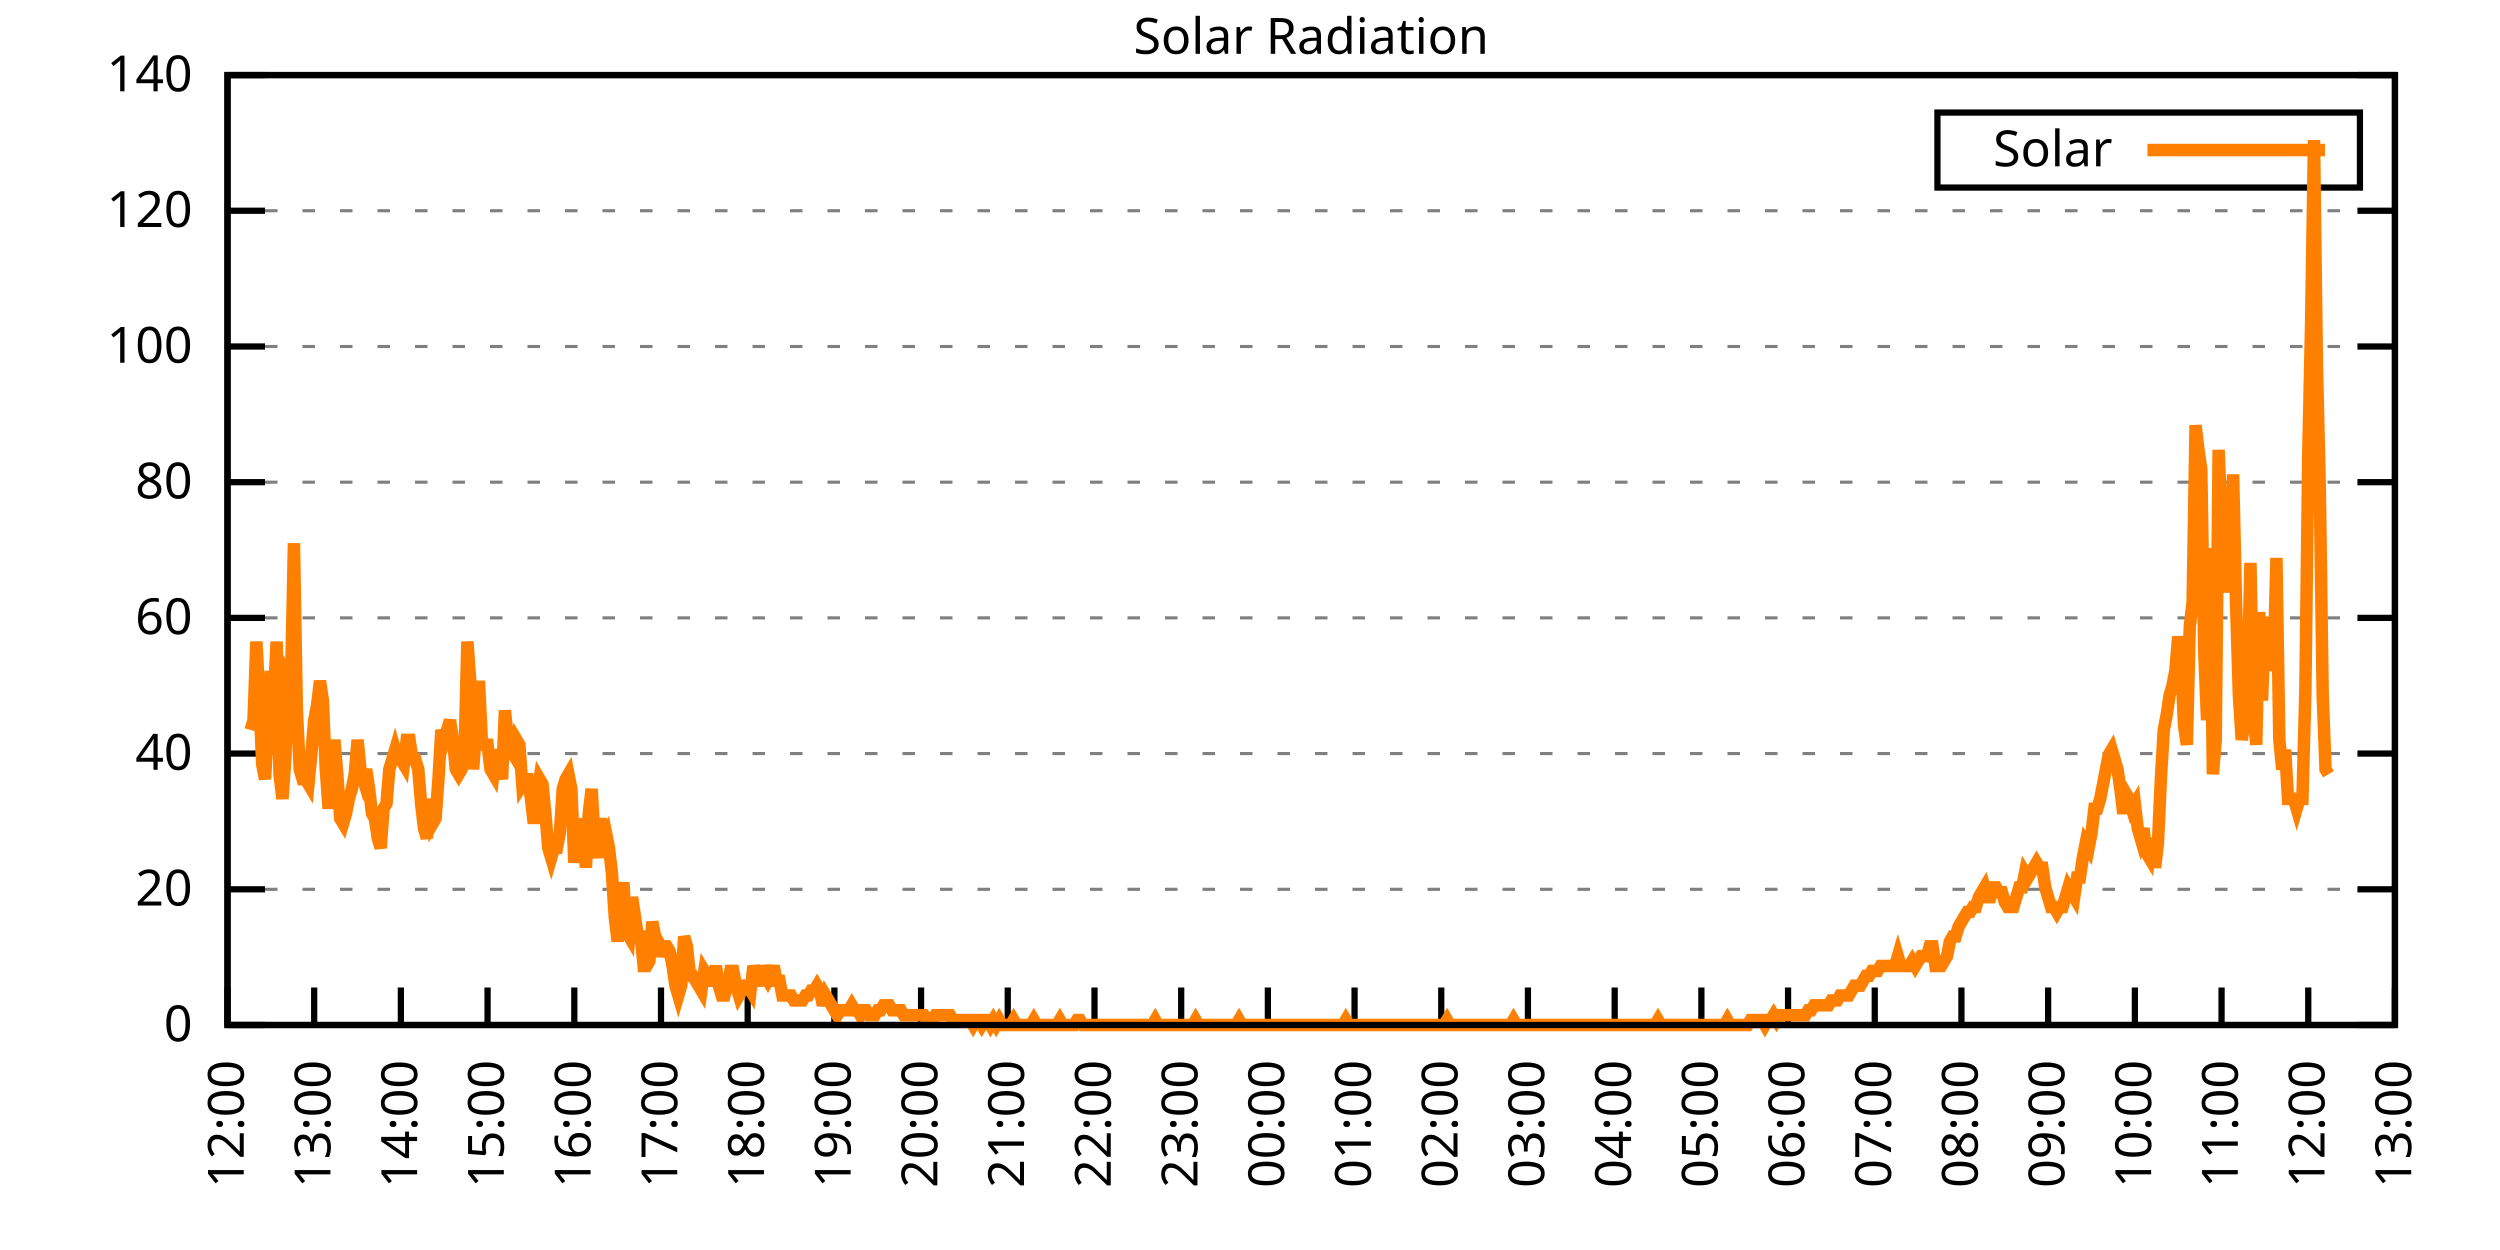
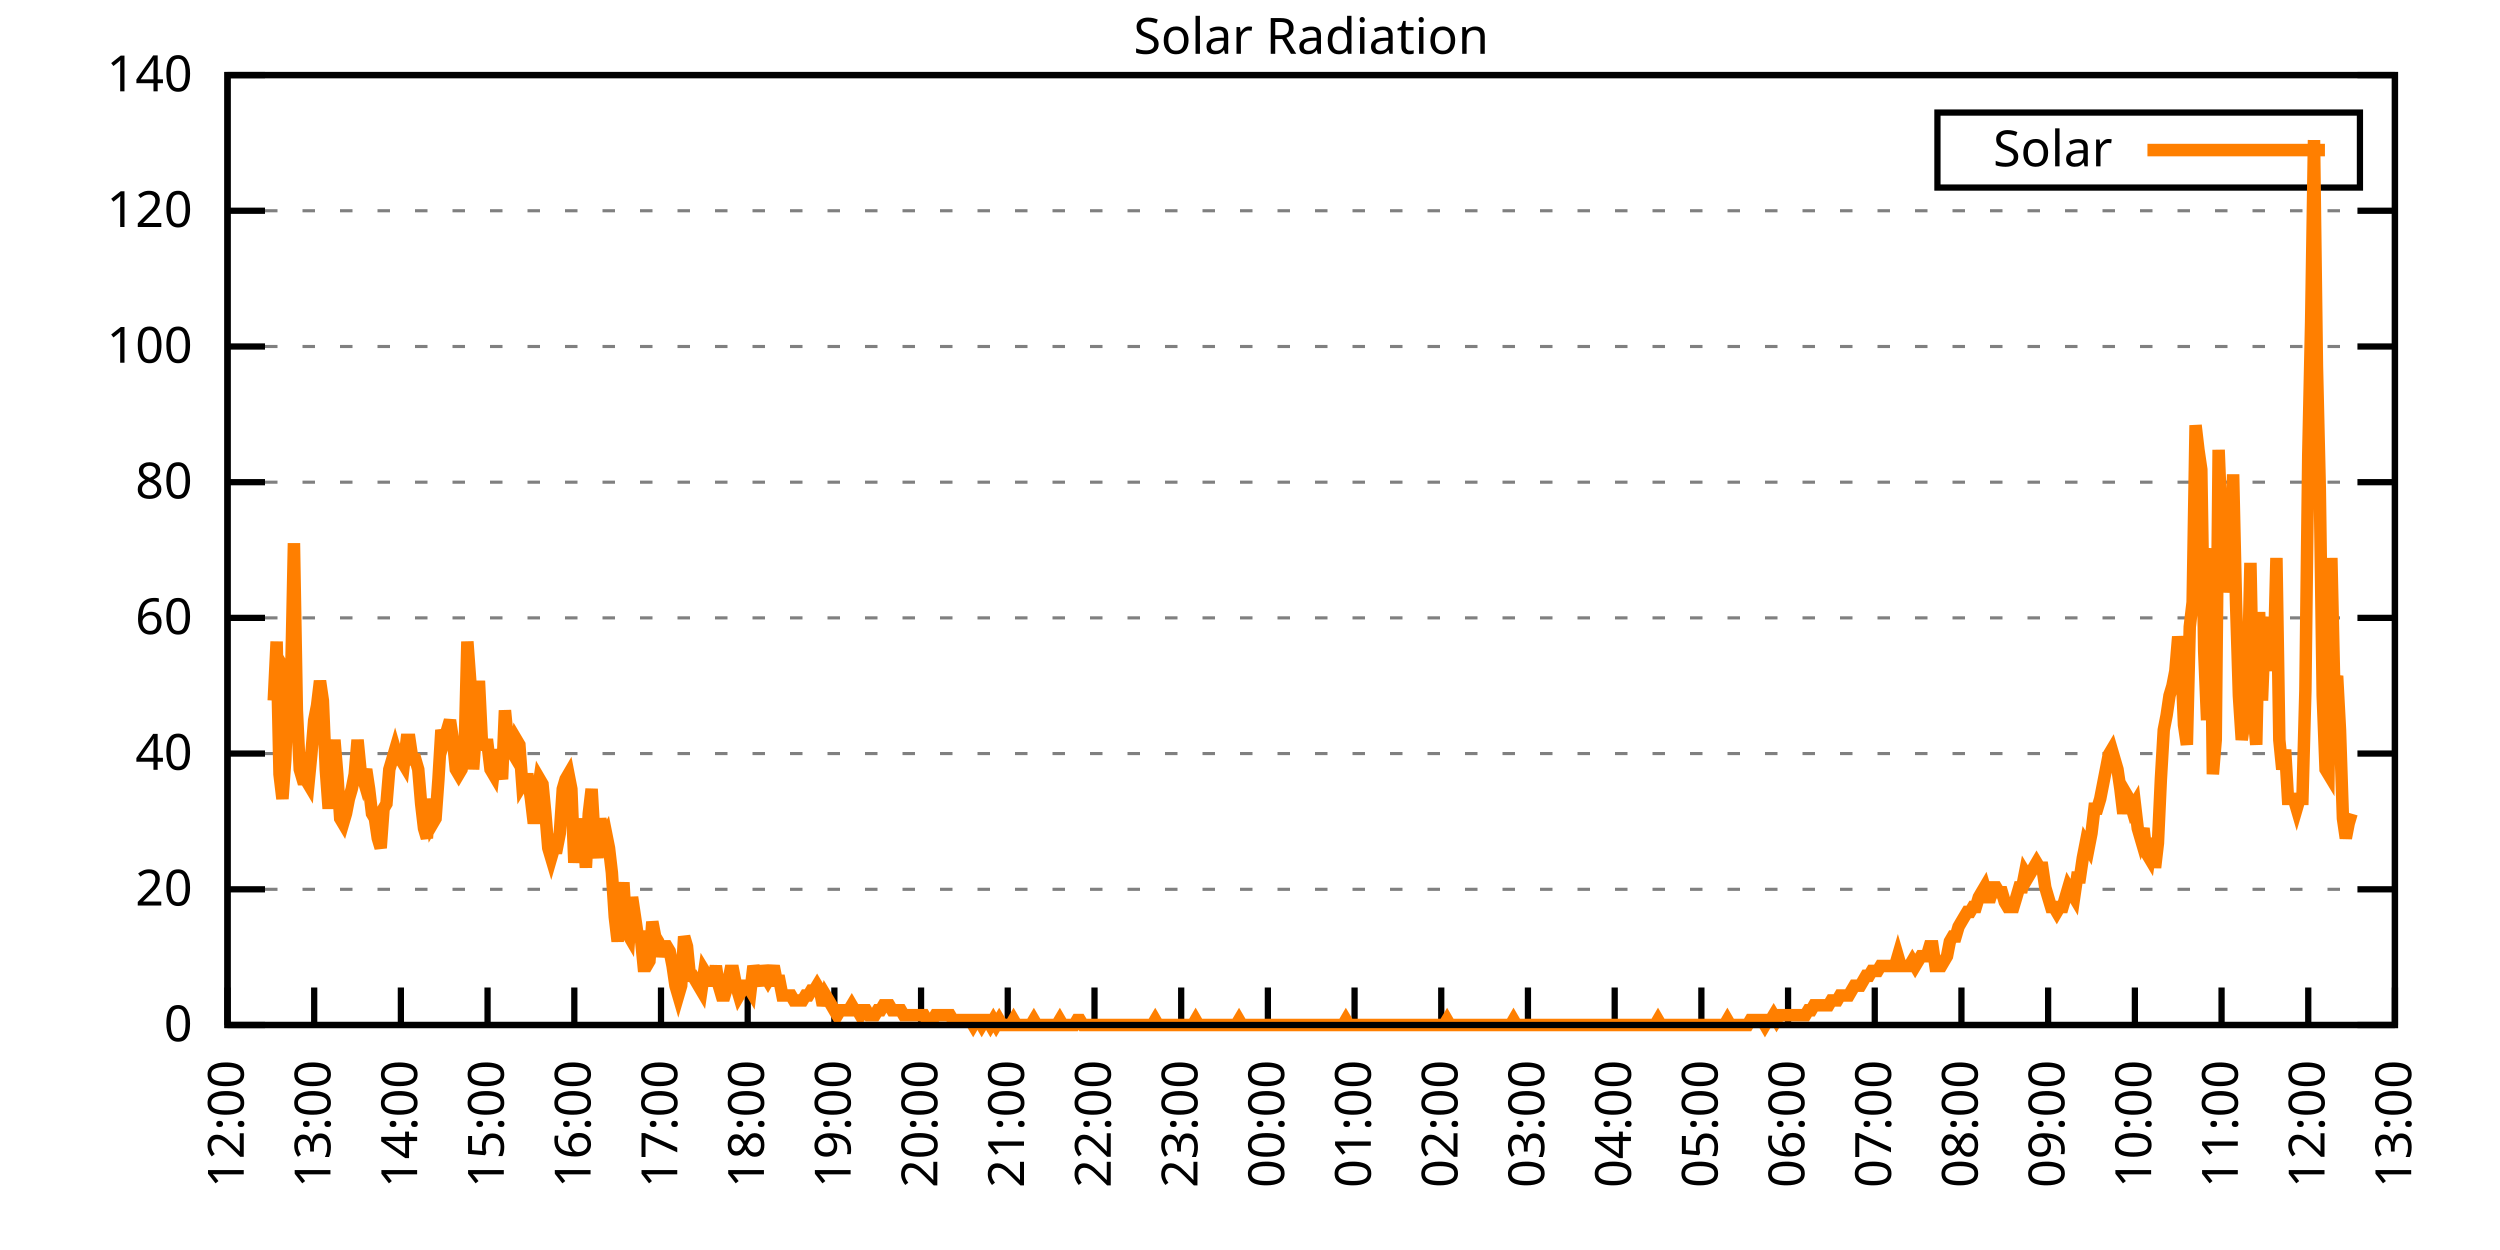
<svg xmlns="http://www.w3.org/2000/svg" xmlns:xlink="http://www.w3.org/1999/xlink" width="400" height="200" viewBox="0 0 400 200">
  <g id="gnuplot_canvas">
    <rect x="0" y="0" width="400" height="200" fill="none" />
    <defs>
      <circle id="gpDot" r="0.5" stroke-width="0.5" stroke="currentColor" />
      <path id="gpPt0" stroke-width="0.333" stroke="currentColor" d="M-1,0 h2 M0,-1 v2" />
      <path id="gpPt1" stroke-width="0.333" stroke="currentColor" d="M-1,-1 L1,1 M1,-1 L-1,1" />
      <path id="gpPt2" stroke-width="0.333" stroke="currentColor" d="M-1,0 L1,0 M0,-1 L0,1 M-1,-1 L1,1 M-1,1 L1,-1" />
      <rect id="gpPt3" stroke-width="0.333" stroke="currentColor" x="-1" y="-1" width="2" height="2" />
      <rect id="gpPt4" stroke-width="0.333" stroke="currentColor" fill="currentColor" x="-1" y="-1" width="2" height="2" />
      <circle id="gpPt5" stroke-width="0.333" stroke="currentColor" cx="0" cy="0" r="1" />
      <use xlink:href="#gpPt5" id="gpPt6" fill="currentColor" stroke="none" />
      <path id="gpPt7" stroke-width="0.333" stroke="currentColor" d="M0,-1.33 L-1.33,0.67 L1.33,0.67 z" />
      <use xlink:href="#gpPt7" id="gpPt8" fill="currentColor" stroke="none" />
      <use xlink:href="#gpPt7" id="gpPt9" stroke="currentColor" transform="rotate(180)" />
      <use xlink:href="#gpPt9" id="gpPt10" fill="currentColor" stroke="none" />
      <use xlink:href="#gpPt3" id="gpPt11" stroke="currentColor" transform="rotate(45)" />
      <use xlink:href="#gpPt11" id="gpPt12" fill="currentColor" stroke="none" />
      <path id="gpPt13" stroke-width="0.333" stroke="currentColor" d="M0,1.330 L1.265,0.411 L0.782,-1.067 L-0.782,-1.076 L-1.265,0.411 z" />
      <use xlink:href="#gpPt13" id="gpPt14" fill="currentColor" stroke="none" />
      <filter id="textbox" filterUnits="objectBoundingBox" x="0" y="0" height="1" width="1">
        <feFlood flood-color="white" flood-opacity="1" result="bgnd" />
        <feComposite in="SourceGraphic" in2="bgnd" operator="atop" />
      </filter>
      <filter id="greybox" filterUnits="objectBoundingBox" x="0" y="0" height="1" width="1">
        <feFlood flood-color="lightgrey" flood-opacity="1" result="grey" />
        <feComposite in="SourceGraphic" in2="grey" operator="atop" />
      </filter>
    </defs>
    <g fill="none" color="white" stroke="currentColor" stroke-width="1.00" stroke-linecap="butt" stroke-linejoin="miter">
</g>
    <g fill="none" color="black" stroke="currentColor" stroke-width="1.00" stroke-linecap="butt" stroke-linejoin="miter">
      <g stroke="none" shape-rendering="crispEdges">
        <polygon fill="rgb(255, 255, 255)" points="36.40,164.00 383.18,164.00 383.18,12.02 36.40,12.02 " />
      </g>
    </g>
    <g fill="none" color="black" stroke="currentColor" stroke-width="1.00" stroke-linecap="butt" stroke-linejoin="miter">
</g>
    <g fill="none" color="black" stroke="black" stroke-width="0.50" stroke-linecap="butt" stroke-linejoin="miter">
</g>
    <g fill="none" color="gray" stroke="currentColor" stroke-width="0.50" stroke-linecap="butt" stroke-linejoin="miter">
      <path stroke="gray" stroke-dasharray="2,4" class="gridline" d="M36.40,164.00 L383.19,164.00  " />
    </g>
    <g fill="none" color="gray" stroke="gray" stroke-width="1.00" stroke-linecap="butt" stroke-linejoin="miter">
</g>
    <g fill="none" color="black" stroke="currentColor" stroke-width="1.00" stroke-linecap="butt" stroke-linejoin="miter">
      <path stroke="black" d="M36.40,164.00 L42.40,164.00 M383.19,164.00 L377.19,164.00  " />
      <g transform="translate(30.80,166.60)" stroke="none" fill="black" font-family="Sans" font-size="8.00" text-anchor="end">
        <text>
          <tspan font-family="Sans"> 0</tspan>
        </text>
      </g>
    </g>
    <g fill="none" color="black" stroke="currentColor" stroke-width="1.00" stroke-linecap="butt" stroke-linejoin="miter">
</g>
    <g fill="none" color="black" stroke="black" stroke-width="0.50" stroke-linecap="butt" stroke-linejoin="miter">
</g>
    <g fill="none" color="gray" stroke="currentColor" stroke-width="0.50" stroke-linecap="butt" stroke-linejoin="miter">
      <path stroke="gray" stroke-dasharray="2,4" class="gridline" d="M36.40,142.29 L383.19,142.29  " />
    </g>
    <g fill="none" color="gray" stroke="gray" stroke-width="1.00" stroke-linecap="butt" stroke-linejoin="miter">
</g>
    <g fill="none" color="black" stroke="currentColor" stroke-width="1.00" stroke-linecap="butt" stroke-linejoin="miter">
      <path stroke="black" d="M36.40,142.29 L42.40,142.29 M383.19,142.29 L377.19,142.29  " />
      <g transform="translate(30.80,144.89)" stroke="none" fill="black" font-family="Sans" font-size="8.00" text-anchor="end">
        <text>
          <tspan font-family="Sans"> 20</tspan>
        </text>
      </g>
    </g>
    <g fill="none" color="black" stroke="currentColor" stroke-width="1.00" stroke-linecap="butt" stroke-linejoin="miter">
</g>
    <g fill="none" color="black" stroke="black" stroke-width="0.50" stroke-linecap="butt" stroke-linejoin="miter">
</g>
    <g fill="none" color="gray" stroke="currentColor" stroke-width="0.50" stroke-linecap="butt" stroke-linejoin="miter">
      <path stroke="gray" stroke-dasharray="2,4" class="gridline" d="M36.40,120.57 L383.19,120.57  " />
    </g>
    <g fill="none" color="gray" stroke="gray" stroke-width="1.00" stroke-linecap="butt" stroke-linejoin="miter">
</g>
    <g fill="none" color="black" stroke="currentColor" stroke-width="1.00" stroke-linecap="butt" stroke-linejoin="miter">
      <path stroke="black" d="M36.40,120.57 L42.40,120.57 M383.19,120.57 L377.19,120.57  " />
      <g transform="translate(30.80,123.17)" stroke="none" fill="black" font-family="Sans" font-size="8.00" text-anchor="end">
        <text>
          <tspan font-family="Sans"> 40</tspan>
        </text>
      </g>
    </g>
    <g fill="none" color="black" stroke="currentColor" stroke-width="1.00" stroke-linecap="butt" stroke-linejoin="miter">
</g>
    <g fill="none" color="black" stroke="black" stroke-width="0.50" stroke-linecap="butt" stroke-linejoin="miter">
</g>
    <g fill="none" color="gray" stroke="currentColor" stroke-width="0.50" stroke-linecap="butt" stroke-linejoin="miter">
      <path stroke="gray" stroke-dasharray="2,4" class="gridline" d="M36.40,98.86 L383.19,98.86  " />
    </g>
    <g fill="none" color="gray" stroke="gray" stroke-width="1.00" stroke-linecap="butt" stroke-linejoin="miter">
</g>
    <g fill="none" color="black" stroke="currentColor" stroke-width="1.00" stroke-linecap="butt" stroke-linejoin="miter">
      <path stroke="black" d="M36.40,98.86 L42.40,98.86 M383.19,98.86 L377.19,98.86  " />
      <g transform="translate(30.80,101.46)" stroke="none" fill="black" font-family="Sans" font-size="8.00" text-anchor="end">
        <text>
          <tspan font-family="Sans"> 60</tspan>
        </text>
      </g>
    </g>
    <g fill="none" color="black" stroke="currentColor" stroke-width="1.00" stroke-linecap="butt" stroke-linejoin="miter">
</g>
    <g fill="none" color="black" stroke="black" stroke-width="0.50" stroke-linecap="butt" stroke-linejoin="miter">
</g>
    <g fill="none" color="gray" stroke="currentColor" stroke-width="0.50" stroke-linecap="butt" stroke-linejoin="miter">
      <path stroke="gray" stroke-dasharray="2,4" class="gridline" d="M36.40,77.15 L383.19,77.15  " />
    </g>
    <g fill="none" color="gray" stroke="gray" stroke-width="1.00" stroke-linecap="butt" stroke-linejoin="miter">
</g>
    <g fill="none" color="black" stroke="currentColor" stroke-width="1.00" stroke-linecap="butt" stroke-linejoin="miter">
      <path stroke="black" d="M36.40,77.15 L42.40,77.15 M383.19,77.15 L377.19,77.15  " />
      <g transform="translate(30.80,79.75)" stroke="none" fill="black" font-family="Sans" font-size="8.00" text-anchor="end">
        <text>
          <tspan font-family="Sans"> 80</tspan>
        </text>
      </g>
    </g>
    <g fill="none" color="black" stroke="currentColor" stroke-width="1.00" stroke-linecap="butt" stroke-linejoin="miter">
</g>
    <g fill="none" color="black" stroke="black" stroke-width="0.50" stroke-linecap="butt" stroke-linejoin="miter">
</g>
    <g fill="none" color="gray" stroke="currentColor" stroke-width="0.50" stroke-linecap="butt" stroke-linejoin="miter">
      <path stroke="gray" stroke-dasharray="2,4" class="gridline" d="M36.40,55.44 L383.19,55.44  " />
    </g>
    <g fill="none" color="gray" stroke="gray" stroke-width="1.00" stroke-linecap="butt" stroke-linejoin="miter">
</g>
    <g fill="none" color="black" stroke="currentColor" stroke-width="1.00" stroke-linecap="butt" stroke-linejoin="miter">
      <path stroke="black" d="M36.40,55.44 L42.40,55.44 M383.19,55.44 L377.19,55.44  " />
      <g transform="translate(30.80,58.04)" stroke="none" fill="black" font-family="Sans" font-size="8.00" text-anchor="end">
        <text>
          <tspan font-family="Sans"> 100</tspan>
        </text>
      </g>
    </g>
    <g fill="none" color="black" stroke="currentColor" stroke-width="1.00" stroke-linecap="butt" stroke-linejoin="miter">
</g>
    <g fill="none" color="black" stroke="black" stroke-width="0.50" stroke-linecap="butt" stroke-linejoin="miter">
</g>
    <g fill="none" color="gray" stroke="currentColor" stroke-width="0.50" stroke-linecap="butt" stroke-linejoin="miter">
      <path stroke="gray" stroke-dasharray="2,4" class="gridline" d="M36.40,33.72 L383.19,33.72  " />
    </g>
    <g fill="none" color="gray" stroke="gray" stroke-width="1.00" stroke-linecap="butt" stroke-linejoin="miter">
</g>
    <g fill="none" color="black" stroke="currentColor" stroke-width="1.00" stroke-linecap="butt" stroke-linejoin="miter">
      <path stroke="black" d="M36.40,33.72 L42.40,33.72 M383.19,33.72 L377.19,33.72  " />
      <g transform="translate(30.80,36.32)" stroke="none" fill="black" font-family="Sans" font-size="8.00" text-anchor="end">
        <text>
          <tspan font-family="Sans"> 120</tspan>
        </text>
      </g>
    </g>
    <g fill="none" color="black" stroke="currentColor" stroke-width="1.00" stroke-linecap="butt" stroke-linejoin="miter">
</g>
    <g fill="none" color="black" stroke="black" stroke-width="0.50" stroke-linecap="butt" stroke-linejoin="miter">
</g>
    <g fill="none" color="gray" stroke="currentColor" stroke-width="0.50" stroke-linecap="butt" stroke-linejoin="miter">
      <path stroke="gray" stroke-dasharray="2,4" class="gridline" d="M36.40,12.01 L383.19,12.01  " />
    </g>
    <g fill="none" color="gray" stroke="gray" stroke-width="1.00" stroke-linecap="butt" stroke-linejoin="miter">
</g>
    <g fill="none" color="black" stroke="currentColor" stroke-width="1.00" stroke-linecap="butt" stroke-linejoin="miter">
      <path stroke="black" d="M36.40,12.01 L42.40,12.01 M383.19,12.01 L377.19,12.01  " />
      <g transform="translate(30.80,14.61)" stroke="none" fill="black" font-family="Sans" font-size="8.00" text-anchor="end">
        <text>
          <tspan font-family="Sans"> 140</tspan>
        </text>
      </g>
    </g>
    <g fill="none" color="black" stroke="currentColor" stroke-width="1.00" stroke-linecap="butt" stroke-linejoin="miter">
      <path stroke="black" d="M36.40,164.00 L36.40,158.00  " />
      <g transform="translate(39.00,169.60) rotate(270.00)" stroke="none" fill="black" font-family="Sans" font-size="8.00" text-anchor="end">
        <text>
          <tspan font-family="Sans">12:00</tspan>
        </text>
      </g>
    </g>
    <g fill="none" color="black" stroke="currentColor" stroke-width="1.00" stroke-linecap="butt" stroke-linejoin="miter">
      <path stroke="black" d="M50.27,164.00 L50.27,158.00  " />
      <g transform="translate(52.87,169.60) rotate(270.00)" stroke="none" fill="black" font-family="Sans" font-size="8.00" text-anchor="end">
        <text>
          <tspan font-family="Sans">13:00</tspan>
        </text>
      </g>
    </g>
    <g fill="none" color="black" stroke="currentColor" stroke-width="1.00" stroke-linecap="butt" stroke-linejoin="miter">
      <path stroke="black" d="M64.14,164.00 L64.14,158.00  " />
      <g transform="translate(66.74,169.60) rotate(270.00)" stroke="none" fill="black" font-family="Sans" font-size="8.00" text-anchor="end">
        <text>
          <tspan font-family="Sans">14:00</tspan>
        </text>
      </g>
    </g>
    <g fill="none" color="black" stroke="currentColor" stroke-width="1.00" stroke-linecap="butt" stroke-linejoin="miter">
      <path stroke="black" d="M78.01,164.00 L78.01,158.00  " />
      <g transform="translate(80.61,169.60) rotate(270.00)" stroke="none" fill="black" font-family="Sans" font-size="8.00" text-anchor="end">
        <text>
          <tspan font-family="Sans">15:00</tspan>
        </text>
      </g>
    </g>
    <g fill="none" color="black" stroke="currentColor" stroke-width="1.00" stroke-linecap="butt" stroke-linejoin="miter">
      <path stroke="black" d="M91.89,164.00 L91.89,158.00  " />
      <g transform="translate(94.49,169.60) rotate(270.00)" stroke="none" fill="black" font-family="Sans" font-size="8.00" text-anchor="end">
        <text>
          <tspan font-family="Sans">16:00</tspan>
        </text>
      </g>
    </g>
    <g fill="none" color="black" stroke="currentColor" stroke-width="1.00" stroke-linecap="butt" stroke-linejoin="miter">
      <path stroke="black" d="M105.76,164.00 L105.76,158.00  " />
      <g transform="translate(108.36,169.60) rotate(270.00)" stroke="none" fill="black" font-family="Sans" font-size="8.00" text-anchor="end">
        <text>
          <tspan font-family="Sans">17:00</tspan>
        </text>
      </g>
    </g>
    <g fill="none" color="black" stroke="currentColor" stroke-width="1.00" stroke-linecap="butt" stroke-linejoin="miter">
      <path stroke="black" d="M119.63,164.00 L119.63,158.00  " />
      <g transform="translate(122.23,169.60) rotate(270.00)" stroke="none" fill="black" font-family="Sans" font-size="8.00" text-anchor="end">
        <text>
          <tspan font-family="Sans">18:00</tspan>
        </text>
      </g>
    </g>
    <g fill="none" color="black" stroke="currentColor" stroke-width="1.00" stroke-linecap="butt" stroke-linejoin="miter">
      <path stroke="black" d="M133.50,164.00 L133.50,158.00  " />
      <g transform="translate(136.10,169.60) rotate(270.00)" stroke="none" fill="black" font-family="Sans" font-size="8.00" text-anchor="end">
        <text>
          <tspan font-family="Sans">19:00</tspan>
        </text>
      </g>
    </g>
    <g fill="none" color="black" stroke="currentColor" stroke-width="1.00" stroke-linecap="butt" stroke-linejoin="miter">
      <path stroke="black" d="M147.37,164.00 L147.37,158.00  " />
      <g transform="translate(149.97,169.60) rotate(270.00)" stroke="none" fill="black" font-family="Sans" font-size="8.00" text-anchor="end">
        <text>
          <tspan font-family="Sans">20:00</tspan>
        </text>
      </g>
    </g>
    <g fill="none" color="black" stroke="currentColor" stroke-width="1.00" stroke-linecap="butt" stroke-linejoin="miter">
      <path stroke="black" d="M161.24,164.00 L161.24,158.00  " />
      <g transform="translate(163.84,169.60) rotate(270.00)" stroke="none" fill="black" font-family="Sans" font-size="8.00" text-anchor="end">
        <text>
          <tspan font-family="Sans">21:00</tspan>
        </text>
      </g>
    </g>
    <g fill="none" color="black" stroke="currentColor" stroke-width="1.00" stroke-linecap="butt" stroke-linejoin="miter">
      <path stroke="black" d="M175.12,164.00 L175.12,158.00  " />
      <g transform="translate(177.72,169.60) rotate(270.00)" stroke="none" fill="black" font-family="Sans" font-size="8.00" text-anchor="end">
        <text>
          <tspan font-family="Sans">22:00</tspan>
        </text>
      </g>
    </g>
    <g fill="none" color="black" stroke="currentColor" stroke-width="1.00" stroke-linecap="butt" stroke-linejoin="miter">
      <path stroke="black" d="M188.99,164.00 L188.99,158.00  " />
      <g transform="translate(191.59,169.60) rotate(270.00)" stroke="none" fill="black" font-family="Sans" font-size="8.00" text-anchor="end">
        <text>
          <tspan font-family="Sans">23:00</tspan>
        </text>
      </g>
    </g>
    <g fill="none" color="black" stroke="currentColor" stroke-width="1.00" stroke-linecap="butt" stroke-linejoin="miter">
      <path stroke="black" d="M202.86,164.00 L202.86,158.00  " />
      <g transform="translate(205.46,169.60) rotate(270.00)" stroke="none" fill="black" font-family="Sans" font-size="8.00" text-anchor="end">
        <text>
          <tspan font-family="Sans">00:00</tspan>
        </text>
      </g>
    </g>
    <g fill="none" color="black" stroke="currentColor" stroke-width="1.00" stroke-linecap="butt" stroke-linejoin="miter">
      <path stroke="black" d="M216.73,164.00 L216.73,158.00  " />
      <g transform="translate(219.33,169.60) rotate(270.00)" stroke="none" fill="black" font-family="Sans" font-size="8.00" text-anchor="end">
        <text>
          <tspan font-family="Sans">01:00</tspan>
        </text>
      </g>
    </g>
    <g fill="none" color="black" stroke="currentColor" stroke-width="1.00" stroke-linecap="butt" stroke-linejoin="miter">
      <path stroke="black" d="M230.60,164.00 L230.60,158.00  " />
      <g transform="translate(233.20,169.60) rotate(270.00)" stroke="none" fill="black" font-family="Sans" font-size="8.00" text-anchor="end">
        <text>
          <tspan font-family="Sans">02:00</tspan>
        </text>
      </g>
    </g>
    <g fill="none" color="black" stroke="currentColor" stroke-width="1.00" stroke-linecap="butt" stroke-linejoin="miter">
      <path stroke="black" d="M244.47,164.00 L244.47,158.00  " />
      <g transform="translate(247.07,169.60) rotate(270.00)" stroke="none" fill="black" font-family="Sans" font-size="8.00" text-anchor="end">
        <text>
          <tspan font-family="Sans">03:00</tspan>
        </text>
      </g>
    </g>
    <g fill="none" color="black" stroke="currentColor" stroke-width="1.00" stroke-linecap="butt" stroke-linejoin="miter">
      <path stroke="black" d="M258.35,164.00 L258.35,158.00  " />
      <g transform="translate(260.95,169.60) rotate(270.00)" stroke="none" fill="black" font-family="Sans" font-size="8.00" text-anchor="end">
        <text>
          <tspan font-family="Sans">04:00</tspan>
        </text>
      </g>
    </g>
    <g fill="none" color="black" stroke="currentColor" stroke-width="1.00" stroke-linecap="butt" stroke-linejoin="miter">
      <path stroke="black" d="M272.22,164.00 L272.22,158.00  " />
      <g transform="translate(274.82,169.60) rotate(270.00)" stroke="none" fill="black" font-family="Sans" font-size="8.00" text-anchor="end">
        <text>
          <tspan font-family="Sans">05:00</tspan>
        </text>
      </g>
    </g>
    <g fill="none" color="black" stroke="currentColor" stroke-width="1.00" stroke-linecap="butt" stroke-linejoin="miter">
      <path stroke="black" d="M286.09,164.00 L286.09,158.00  " />
      <g transform="translate(288.69,169.60) rotate(270.00)" stroke="none" fill="black" font-family="Sans" font-size="8.00" text-anchor="end">
        <text>
          <tspan font-family="Sans">06:00</tspan>
        </text>
      </g>
    </g>
    <g fill="none" color="black" stroke="currentColor" stroke-width="1.00" stroke-linecap="butt" stroke-linejoin="miter">
      <path stroke="black" d="M299.96,164.00 L299.96,158.00  " />
      <g transform="translate(302.56,169.60) rotate(270.00)" stroke="none" fill="black" font-family="Sans" font-size="8.00" text-anchor="end">
        <text>
          <tspan font-family="Sans">07:00</tspan>
        </text>
      </g>
    </g>
    <g fill="none" color="black" stroke="currentColor" stroke-width="1.00" stroke-linecap="butt" stroke-linejoin="miter">
      <path stroke="black" d="M313.83,164.00 L313.83,158.00  " />
      <g transform="translate(316.43,169.60) rotate(270.00)" stroke="none" fill="black" font-family="Sans" font-size="8.00" text-anchor="end">
        <text>
          <tspan font-family="Sans">08:00</tspan>
        </text>
      </g>
    </g>
    <g fill="none" color="black" stroke="currentColor" stroke-width="1.00" stroke-linecap="butt" stroke-linejoin="miter">
      <path stroke="black" d="M327.70,164.00 L327.70,158.00  " />
      <g transform="translate(330.30,169.60) rotate(270.00)" stroke="none" fill="black" font-family="Sans" font-size="8.00" text-anchor="end">
        <text>
          <tspan font-family="Sans">09:00</tspan>
        </text>
      </g>
    </g>
    <g fill="none" color="black" stroke="currentColor" stroke-width="1.00" stroke-linecap="butt" stroke-linejoin="miter">
      <path stroke="black" d="M341.58,164.00 L341.58,158.00  " />
      <g transform="translate(344.18,169.60) rotate(270.00)" stroke="none" fill="black" font-family="Sans" font-size="8.00" text-anchor="end">
        <text>
          <tspan font-family="Sans">10:00</tspan>
        </text>
      </g>
    </g>
    <g fill="none" color="black" stroke="currentColor" stroke-width="1.00" stroke-linecap="butt" stroke-linejoin="miter">
      <path stroke="black" d="M355.45,164.00 L355.45,158.00  " />
      <g transform="translate(358.05,169.60) rotate(270.00)" stroke="none" fill="black" font-family="Sans" font-size="8.00" text-anchor="end">
        <text>
          <tspan font-family="Sans">11:00</tspan>
        </text>
      </g>
    </g>
    <g fill="none" color="black" stroke="currentColor" stroke-width="1.00" stroke-linecap="butt" stroke-linejoin="miter">
      <path stroke="black" d="M369.32,164.00 L369.32,158.00  " />
      <g transform="translate(371.92,169.60) rotate(270.00)" stroke="none" fill="black" font-family="Sans" font-size="8.00" text-anchor="end">
        <text>
          <tspan font-family="Sans">12:00</tspan>
        </text>
      </g>
    </g>
    <g fill="none" color="black" stroke="currentColor" stroke-width="1.00" stroke-linecap="butt" stroke-linejoin="miter">
      <path stroke="black" d="M383.19,164.00 L383.19,158.00  " />
      <g transform="translate(385.79,169.60) rotate(270.00)" stroke="none" fill="black" font-family="Sans" font-size="8.00" text-anchor="end">
        <text>
          <tspan font-family="Sans">13:00</tspan>
        </text>
      </g>
    </g>
    <g fill="none" color="black" stroke="currentColor" stroke-width="1.00" stroke-linecap="butt" stroke-linejoin="miter">
</g>
    <g fill="none" color="black" stroke="currentColor" stroke-width="1.00" stroke-linecap="butt" stroke-linejoin="miter">
      <path stroke="black" d="M36.40,12.01 L36.40,164.00 L383.19,164.00 L383.19,12.01 L36.40,12.01 Z  " />
    </g>
    <g fill="none" color="black" stroke="currentColor" stroke-width="1.00" stroke-linecap="butt" stroke-linejoin="miter">
</g>
    <g fill="none" color="black" stroke="currentColor" stroke-width="1.00" stroke-linecap="butt" stroke-linejoin="miter">
      <path stroke="black" d="M309.99,30.01 L309.99,18.01 L377.59,18.01 L377.59,30.01 L309.99,30.01 Z  " />
    </g>
    <g id="Solar_Radiation_plot_1">
      <g fill="none" color="white" stroke="black" stroke-width="2.00" stroke-linecap="butt" stroke-linejoin="miter">
</g>
      <g fill="none" color="black" stroke="currentColor" stroke-width="2.00" stroke-linecap="butt" stroke-linejoin="miter">
        <g transform="translate(337.99,26.61)" stroke="none" fill="black" font-family="Sans" font-size="8.00" text-anchor="end">
          <text>
            <tspan font-family="Sans">Solar</tspan>
          </text>
        </g>
      </g>
      <g fill="none" color="black" stroke="currentColor" stroke-width="2.00" stroke-linecap="butt" stroke-linejoin="miter">
-         <path stroke="rgb(255, 127,   0)" d="M343.59,24.01 L371.99,24.01 M40.10,116.80 L40.56,115.23 L41.02,102.65 L41.49,111.30 L41.95,122.31 L42.41,124.67   L42.87,116.02 L43.34,107.37 L43.80,112.09 L44.26,102.65 L44.72,123.88 L45.19,127.82 L45.65,121.52 L46.11,108.15   L46.57,108.94 L47.03,86.91 L47.50,113.66 L47.96,123.10 L48.42,124.67 L48.88,124.67 L49.35,125.46 L49.81,120.74   L50.27,115.23 L50.73,112.87 L51.20,108.94 L51.66,112.09 L52.12,123.10 L52.58,129.39 L53.05,123.10 L53.51,118.38   L53.97,123.88 L54.43,130.96 L54.90,131.75 L55.36,130.18 L55.82,127.82 L56.28,126.24 L56.75,123.88 L57.21,118.38   L57.67,123.10 L58.13,124.67 L58.59,123.10 L59.06,126.24 L59.52,130.18 L59.98,130.96 L60.44,134.11 L60.91,135.68   L61.37,129.39 L61.83,128.60 L62.29,123.10 L62.76,121.52 L63.22,119.95 L63.68,121.52 L64.14,121.52 L64.61,122.31   L65.07,118.38 L65.53,118.38 L65.99,121.52 L66.46,121.52 L66.92,123.10 L67.38,128.60 L67.84,132.54 L68.30,134.11   L68.77,127.82 L69.23,131.75 L69.69,130.96 L70.15,124.67 L70.62,116.80 L71.08,118.38 L71.54,116.80 L72.00,115.23   L72.47,118.38 L72.93,123.10 L73.39,123.88 L73.85,123.10 L74.32,120.74 L74.78,102.65 L75.24,108.94 L75.70,123.10   L76.17,116.80 L76.63,108.94 L77.09,118.38 L77.55,119.16 L78.01,119.16 L78.48,123.10 L78.94,123.88 L79.40,119.95   L79.86,122.31 L80.33,124.67 L80.79,113.66 L81.25,118.38 L81.71,119.95 L82.18,120.74 L82.64,118.38 L83.10,119.16   L83.56,125.46 L84.03,124.67 L84.49,124.67 L84.95,127.82 L85.41,131.75 L85.88,127.82 L86.34,124.67 L86.80,125.46   L87.26,130.18 L87.72,135.68 L88.19,137.26 L88.65,135.68 L89.11,135.68 L89.57,133.32 L90.04,126.24 L90.50,124.67   L90.96,123.88 L91.42,126.24 L91.89,138.04 L92.35,132.54 L92.81,137.26 L93.27,130.96 L93.74,138.83 L94.20,130.18   L94.66,126.24 L95.12,134.11 L95.59,137.26 L96.05,130.96 L96.51,134.11 L96.97,133.32 L97.44,135.68 L97.90,139.62   L98.36,146.70 L98.82,150.63 L99.28,145.91 L99.75,141.19 L100.21,149.05 L100.67,149.84 L101.13,143.55 L101.60,146.70   L102.06,149.84 L102.52,149.84 L102.98,154.56 L103.45,154.56 L103.91,153.77 L104.37,147.48 L104.83,149.84 L105.30,150.63   L105.76,152.99 L106.22,151.41 L106.68,151.41 L107.15,152.20 L107.61,154.56 L108.07,157.71 L108.53,159.28 L108.99,157.71   L109.46,149.84 L109.92,151.41 L110.38,156.13 L110.84,156.13 L111.31,156.92 L111.77,157.71 L112.23,158.49 L112.69,155.35   L113.16,156.13 L113.62,156.92 L114.08,156.92 L114.54,154.56 L115.01,157.71 L115.47,159.28 L115.93,159.28 L116.39,157.71   L116.86,155.35 L117.32,155.35 L117.78,157.71 L118.24,159.28 L118.70,158.49 L119.17,157.71 L119.63,157.71 L120.09,158.49   L120.55,154.56 L121.02,156.13 L121.48,157.71 L121.94,154.56 L122.40,156.13 L122.87,156.92 L123.33,156.13 L123.79,154.56   L124.25,156.92 L124.72,156.92 L125.18,159.28 L125.64,159.28 L126.10,159.28 L126.57,159.28 L127.03,160.07 L127.49,160.07   L127.95,160.07 L128.41,160.07 L128.88,159.28 L129.34,159.28 L129.80,158.49 L130.26,158.49 L130.73,157.71 L131.19,158.49   L131.65,160.85 L132.11,159.28 L132.58,160.07 L133.04,160.85 L133.50,161.64 L133.96,162.43 L134.43,161.64 L134.89,161.64   L135.35,161.64 L135.81,161.64 L136.28,160.85 L136.74,161.64 L137.20,161.64 L137.66,162.43 L138.13,161.64 L138.59,161.64   L139.05,162.43 L139.51,162.43 L139.97,162.43 L140.44,161.64 L140.90,161.64 L141.36,160.85 L141.82,160.85 L142.29,160.85   L142.75,161.64 L143.21,161.64 L143.67,161.64 L144.14,161.64 L144.60,162.43 L145.06,162.43 L145.52,162.43 L145.99,162.43   L146.45,162.43 L146.91,162.43 L147.37,162.43 L147.84,162.43 L148.30,163.21 L148.76,163.21 L149.22,163.21 L149.68,162.43   L150.15,162.43 L150.61,162.43 L151.07,162.43 L151.53,162.43 L152.00,162.43 L152.46,163.21 L152.92,163.21 L153.38,163.21   L153.85,163.21 L154.31,163.21 L154.77,163.21 L155.23,163.21 L155.70,164.00 L156.16,163.21 L156.62,163.21 L157.08,164.00   L157.55,163.21 L158.01,163.21 L158.47,164.00 L158.93,163.21 L159.39,164.00 L159.86,163.21 L160.32,164.00 L160.78,164.00   L161.24,164.00 L161.71,164.00 L162.17,163.21 L162.63,164.00 L163.09,164.00 L163.56,164.00 L164.02,164.00 L164.48,164.00   L164.94,164.00 L165.41,163.21 L165.87,164.00 L166.33,164.00 L166.79,164.00 L167.26,164.00 L167.72,164.00 L168.18,164.00   L168.64,164.00 L169.10,164.00 L169.57,163.21 L170.03,164.00 L170.49,164.00 L170.95,164.00 L171.42,164.00 L171.88,164.00   L172.34,163.21 L172.80,163.21 L173.27,164.00 L173.73,164.00 L174.19,164.00 L174.65,164.00 L175.12,164.00 L175.58,164.00   L176.04,164.00 L176.50,164.00 L176.97,164.00 L177.43,164.00 L177.89,164.00 L178.35,164.00 L178.82,164.00 L179.28,164.00   L179.74,164.00 L180.20,164.00 L180.66,164.00 L181.13,164.00 L181.59,164.00 L182.05,164.00 L182.51,164.00 L182.98,164.00   L183.44,164.00 L183.90,164.00 L184.36,164.00 L184.83,163.21 L185.29,164.00 L185.75,164.00 L186.21,164.00 L186.68,164.00   L187.14,164.00 L187.60,164.00 L188.06,164.00 L188.53,164.00 L188.99,164.00 L189.45,164.00 L189.91,164.00 L190.37,164.00   L190.84,164.00 L191.30,163.21 L191.76,164.00 L192.22,164.00 L192.69,164.00 L193.15,164.00 L193.61,164.00 L194.07,164.00   L194.54,164.00 L195.00,164.00 L195.46,164.00 L195.92,164.00 L196.39,164.00 L196.85,164.00 L197.31,164.00 L197.77,164.00   L198.24,163.21 L198.70,164.00 L199.16,164.00 L199.62,164.00 L200.08,164.00 L200.55,164.00 L201.01,164.00 L201.47,164.00   L201.93,164.00 L202.40,164.00 L202.86,164.00 L203.32,164.00 L203.78,164.00 L204.25,164.00 L204.71,164.00 L205.17,164.00   L205.63,164.00 L206.10,164.00 L206.56,164.00 L207.02,164.00 L207.48,164.00 L207.95,164.00 L208.41,164.00 L208.87,164.00   L209.33,164.00 L209.80,164.00 L210.26,164.00 L210.72,164.00 L211.18,164.00 L211.64,164.00 L212.11,164.00 L212.57,164.00   L213.03,164.00 L213.49,164.00 L213.96,164.00 L214.42,164.00 L214.88,164.00 L215.34,163.21 L215.81,164.00 L216.27,164.00   L216.73,164.00 L217.19,164.00 L217.66,164.00 L218.12,164.00 L218.58,164.00 L219.04,164.00 L219.51,164.00 L219.97,164.00   L220.43,164.00 L220.89,164.00 L221.35,164.00 L221.82,164.00 L222.28,164.00 L222.74,164.00 L223.20,164.00 L223.67,164.00   L224.13,164.00 L224.59,164.00 L225.05,164.00 L225.52,164.00 L225.98,164.00 L226.44,164.00 L226.90,164.00 L227.37,164.00   L227.83,164.00 L228.29,164.00 L228.75,164.00 L229.22,164.00 L229.68,164.00 L230.14,164.00 L230.60,164.00 L231.06,164.00   L231.53,163.21 L231.99,164.00 L232.45,164.00 L232.91,164.00 L233.38,164.00 L233.84,164.00 L234.30,164.00 L234.76,164.00   L235.23,164.00 L235.69,164.00 L236.15,164.00 L236.61,164.00 L237.08,164.00 L237.54,164.00 L238.00,164.00 L238.46,164.00   L238.93,164.00 L239.39,164.00 L239.85,164.00 L240.31,164.00 L240.77,164.00 L241.24,164.00 L241.70,164.00 L242.16,163.21   L242.62,164.00 L243.09,164.00 L243.55,164.00 L244.01,164.00 L244.47,164.00 L244.94,164.00 L245.40,164.00 L245.86,164.00   L246.32,164.00 L246.79,164.00 L247.25,164.00 L247.71,164.00 L248.17,164.00 L248.64,164.00 L249.10,164.00 L249.56,164.00   L250.02,164.00 L250.49,164.00 L250.95,164.00 L251.41,164.00 L251.87,164.00 L252.33,164.00 L252.80,164.00 L253.26,164.00   L253.72,164.00 L254.18,164.00 L254.65,164.00 L255.11,164.00 L255.57,164.00 L256.03,164.00 L256.50,164.00 L256.96,164.00   L257.42,164.00 L257.88,164.00 L258.35,164.00 L258.81,164.00 L259.27,164.00 L259.73,164.00 L260.20,164.00 L260.66,164.00   L261.12,164.00 L261.58,164.00 L262.04,164.00 L262.51,164.00 L262.97,164.00 L263.43,164.00 L263.89,164.00 L264.36,164.00   L264.82,164.00 L265.28,163.21 L265.74,164.00 L266.21,164.00 L266.67,164.00 L267.13,164.00 L267.59,164.00 L268.06,164.00   L268.52,164.00 L268.98,164.00 L269.44,164.00 L269.91,164.00 L270.37,164.00 L270.83,164.00 L271.29,164.00 L271.75,164.00   L272.22,164.00 L272.68,164.00 L273.14,164.00 L273.60,164.00 L274.07,164.00 L274.53,164.00 L274.99,164.00 L275.45,164.00   L275.92,164.00 L276.38,163.21 L276.84,164.00 L277.30,164.00 L277.77,164.00 L278.23,164.00 L278.69,164.00 L279.15,164.00   L279.62,164.00 L280.08,163.21 L280.54,163.21 L281.00,163.21 L281.46,163.21 L281.93,163.21 L282.39,164.00 L282.85,163.21   L283.31,163.21 L283.78,162.43 L284.24,163.21 L284.70,162.43 L285.16,162.43 L285.63,162.43 L286.09,162.43 L286.55,162.43   L287.01,162.43 L287.48,162.43 L287.94,162.43 L288.40,162.43 L288.86,162.43 L289.33,161.64 L289.79,161.64 L290.25,160.85   L290.71,160.85 L291.18,160.85 L291.64,160.85 L292.10,160.85 L292.56,160.85 L293.02,160.07 L293.49,160.07 L293.95,160.07   L294.41,159.28 L294.87,159.28 L295.34,159.28 L295.80,159.28 L296.26,158.49 L296.72,157.71 L297.19,157.71 L297.65,157.71   L298.11,156.92 L298.57,156.13 L299.04,156.13 L299.50,155.35 L299.96,155.35 L300.42,155.35 L300.89,154.56 L301.35,154.56   L301.81,154.56 L302.27,154.56 L302.73,154.56 L303.20,154.56 L303.66,152.99 L304.12,154.56 L304.58,154.56 L305.05,154.56   L305.51,154.56 L305.97,153.77 L306.43,154.56 L306.90,153.77 L307.36,152.99 L307.82,152.99 L308.28,152.99 L308.75,151.41   L309.21,151.41 L309.67,154.56 L310.13,154.56 L310.60,154.56 L311.06,153.77 L311.52,152.99 L311.98,150.63 L312.44,149.84   L312.91,149.84 L313.37,148.27 L313.83,147.48 L314.29,146.70 L314.76,145.91 L315.22,145.91 L315.68,145.12 L316.14,145.12   L316.61,143.55 L317.07,142.76 L317.53,141.98 L317.99,143.55 L318.46,143.55 L318.92,141.98 L319.38,141.98 L319.84,142.76   L320.31,142.76 L320.77,144.34 L321.23,145.12 L321.69,145.12 L322.15,145.12 L322.62,143.55 L323.08,141.98 L323.54,141.98   L324.00,139.62 L324.47,140.40 L324.93,139.62 L325.39,138.83 L325.85,138.04 L326.32,138.83 L326.78,138.83 L327.24,141.98   L327.70,143.55 L328.17,145.12 L328.63,145.12 L329.09,145.91 L329.55,145.12 L330.02,145.12 L330.48,143.55 L330.94,141.98   L331.40,142.76 L331.87,143.55 L332.33,140.40 L332.79,140.40 L333.25,137.26 L333.71,134.90 L334.18,135.68 L334.64,133.32   L335.10,129.39 L335.56,129.39 L336.03,127.82 L336.49,125.46 L336.95,123.10 L337.41,120.74 L337.88,119.95 L338.34,121.52   L338.80,123.10 L339.26,126.24 L339.73,130.18 L340.19,127.03 L340.65,127.82 L341.11,129.39 L341.58,128.60 L342.04,132.54   L342.50,134.11 L342.96,132.54 L343.42,136.47 L343.89,137.26 L344.35,134.11 L344.81,138.83 L345.27,134.90 L345.74,124.67   L346.20,116.80 L346.66,114.44 L347.12,111.30 L347.59,109.73 L348.05,107.37 L348.51,101.86 L348.97,105.01 L349.44,116.02   L349.90,119.16 L350.36,100.29 L350.82,96.35 L351.29,68.04 L351.75,71.97 L352.21,75.12 L352.67,104.22 L353.13,115.23   L353.60,87.70 L354.06,123.88 L354.52,118.38 L354.98,71.97 L355.45,83.77 L355.91,85.34 L356.37,94.78 L356.83,90.06   L357.30,75.90 L357.76,96.35 L358.22,111.30 L358.68,118.38 L359.15,115.23 L359.61,110.51 L360.07,90.06 L360.53,113.66   L361.00,119.16 L361.46,97.93 L361.92,112.09 L362.38,100.29 L362.84,105.01 L363.31,98.71 L363.77,107.37 L364.23,89.27   L364.69,118.38 L365.16,123.10 L365.62,119.95 L366.08,127.82 L366.54,127.82 L367.01,127.82 L367.47,129.39 L367.93,127.82   L368.39,127.82 L368.86,110.51 L369.32,72.76 L369.78,51.52 L370.24,22.41 L370.71,58.60 L371.17,78.26 L371.63,111.30   L372.09,123.10 L372.56,123.88  " />
+         <path stroke="rgb(255, 127,   0)" d="M343.59,24.01 L371.99,24.01 M43.80,112.09 L44.26,102.65 L44.72,123.88 L45.19,127.82 L45.65,121.52 L46.11,108.15   L46.57,108.94 L47.03,86.91 L47.50,113.66 L47.96,123.10 L48.42,124.67 L48.88,124.67 L49.35,125.46 L49.81,120.74   L50.27,115.23 L50.73,112.87 L51.20,108.94 L51.66,112.09 L52.12,123.10 L52.58,129.39 L53.05,123.10 L53.51,118.38   L53.97,123.88 L54.43,130.96 L54.90,131.75 L55.36,130.18 L55.82,127.82 L56.28,126.24 L56.75,123.88 L57.21,118.38   L57.67,123.10 L58.13,124.67 L58.59,123.10 L59.06,126.24 L59.52,130.18 L59.98,130.96 L60.44,134.11 L60.91,135.68   L61.37,129.39 L61.83,128.60 L62.29,123.10 L62.76,121.52 L63.22,119.95 L63.68,121.52 L64.14,121.52 L64.61,122.31   L65.07,118.38 L65.53,118.38 L65.99,121.52 L66.46,121.52 L66.92,123.10 L67.38,128.60 L67.84,132.54 L68.30,134.11   L68.77,127.82 L69.23,131.75 L69.69,130.96 L70.15,124.67 L70.62,116.80 L71.08,118.38 L71.54,116.80 L72.00,115.23   L72.47,118.38 L72.93,123.10 L73.39,123.88 L73.85,123.10 L74.32,120.74 L74.78,102.65 L75.24,108.94 L75.70,123.10   L76.17,116.80 L76.63,108.94 L77.09,118.38 L77.55,119.16 L78.01,119.16 L78.48,123.10 L78.94,123.88 L79.40,119.95   L79.86,122.31 L80.33,124.67 L80.79,113.66 L81.25,118.38 L81.71,119.95 L82.18,120.74 L82.64,118.38 L83.10,119.16   L83.56,125.46 L84.03,124.67 L84.49,124.67 L84.95,127.82 L85.41,131.75 L85.88,127.82 L86.34,124.67 L86.80,125.46   L87.26,130.18 L87.72,135.68 L88.19,137.26 L88.65,135.68 L89.11,135.68 L89.57,133.32 L90.04,126.24 L90.50,124.67   L90.96,123.88 L91.42,126.24 L91.89,138.04 L92.35,132.54 L92.81,137.26 L93.27,130.96 L93.74,138.83 L94.20,130.18   L94.66,126.24 L95.12,134.11 L95.59,137.26 L96.05,130.96 L96.51,134.11 L96.97,133.32 L97.44,135.68 L97.90,139.62   L98.36,146.70 L98.82,150.63 L99.28,145.91 L99.75,141.19 L100.21,149.05 L100.67,149.84 L101.13,143.55 L101.60,146.70   L102.06,149.84 L102.52,149.84 L102.98,154.56 L103.45,154.56 L103.91,153.77 L104.37,147.48 L104.83,149.84 L105.30,150.63   L105.76,152.99 L106.22,151.41 L106.68,151.41 L107.15,152.20 L107.61,154.56 L108.07,157.71 L108.53,159.28 L108.99,157.71   L109.46,149.84 L109.92,151.41 L110.38,156.13 L110.84,156.13 L111.31,156.92 L111.77,157.71 L112.23,158.49 L112.69,155.35   L113.16,156.13 L113.62,156.92 L114.08,156.92 L114.54,154.56 L115.01,157.71 L115.47,159.28 L115.93,159.28 L116.39,157.71   L116.86,155.35 L117.32,155.35 L117.78,157.71 L118.24,159.28 L118.70,158.49 L119.17,157.71 L119.63,157.71 L120.09,158.49   L120.55,154.56 L121.02,156.13 L121.48,157.71 L121.94,154.56 L122.40,156.13 L122.87,156.92 L123.33,156.13 L123.79,154.56   L124.25,156.92 L124.72,156.92 L125.18,159.28 L125.64,159.28 L126.10,159.28 L126.57,159.28 L127.03,160.07 L127.49,160.07   L127.95,160.07 L128.41,160.07 L128.88,159.28 L129.34,159.28 L129.80,158.49 L130.26,158.49 L130.73,157.71 L131.19,158.49   L131.65,160.85 L132.11,159.28 L132.58,160.07 L133.04,160.85 L133.50,161.64 L133.96,162.43 L134.43,161.64 L134.89,161.64   L135.35,161.64 L135.81,161.64 L136.28,160.85 L136.74,161.64 L137.20,161.64 L137.66,162.43 L138.13,161.64 L138.59,161.64   L139.05,162.43 L139.51,162.43 L139.97,162.43 L140.44,161.64 L140.90,161.64 L141.36,160.85 L141.82,160.85 L142.29,160.85   L142.75,161.64 L143.21,161.64 L143.67,161.64 L144.14,161.64 L144.60,162.43 L145.06,162.43 L145.52,162.43 L145.99,162.43   L146.45,162.43 L146.91,162.43 L147.37,162.43 L147.84,162.43 L148.30,163.21 L148.76,163.21 L149.22,163.21 L149.68,162.43   L150.15,162.43 L150.61,162.43 L151.07,162.43 L151.53,162.43 L152.00,162.43 L152.46,163.21 L152.92,163.21 L153.38,163.21   L153.85,163.21 L154.31,163.21 L154.77,163.21 L155.23,163.21 L155.70,164.00 L156.16,163.21 L156.62,163.21 L157.08,164.00   L157.55,163.21 L158.01,163.21 L158.47,164.00 L158.93,163.21 L159.39,164.00 L159.86,163.21 L160.32,164.00 L160.78,164.00   L161.24,164.00 L161.71,164.00 L162.17,163.21 L162.63,164.00 L163.09,164.00 L163.56,164.00 L164.02,164.00 L164.48,164.00   L164.94,164.00 L165.41,163.21 L165.87,164.00 L166.33,164.00 L166.79,164.00 L167.26,164.00 L167.72,164.00 L168.18,164.00   L168.64,164.00 L169.10,164.00 L169.57,163.21 L170.03,164.00 L170.49,164.00 L170.95,164.00 L171.42,164.00 L171.88,164.00   L172.34,163.21 L172.80,163.21 L173.27,164.00 L173.73,164.00 L174.19,164.00 L174.65,164.00 L175.12,164.00 L175.58,164.00   L176.04,164.00 L176.50,164.00 L176.97,164.00 L177.43,164.00 L177.89,164.00 L178.35,164.00 L178.82,164.00 L179.28,164.00   L179.74,164.00 L180.20,164.00 L180.66,164.00 L181.13,164.00 L181.59,164.00 L182.05,164.00 L182.51,164.00 L182.98,164.00   L183.44,164.00 L183.90,164.00 L184.36,164.00 L184.83,163.21 L185.29,164.00 L185.75,164.00 L186.21,164.00 L186.68,164.00   L187.14,164.00 L187.60,164.00 L188.06,164.00 L188.53,164.00 L188.99,164.00 L189.45,164.00 L189.91,164.00 L190.37,164.00   L190.84,164.00 L191.30,163.21 L191.76,164.00 L192.22,164.00 L192.69,164.00 L193.15,164.00 L193.61,164.00 L194.07,164.00   L194.54,164.00 L195.00,164.00 L195.46,164.00 L195.92,164.00 L196.39,164.00 L196.85,164.00 L197.31,164.00 L197.77,164.00   L198.24,163.21 L198.70,164.00 L199.16,164.00 L199.62,164.00 L200.08,164.00 L200.55,164.00 L201.01,164.00 L201.47,164.00   L201.93,164.00 L202.40,164.00 L202.86,164.00 L203.32,164.00 L203.78,164.00 L204.25,164.00 L204.71,164.00 L205.17,164.00   L205.63,164.00 L206.10,164.00 L206.56,164.00 L207.02,164.00 L207.48,164.00 L207.95,164.00 L208.41,164.00 L208.87,164.00   L209.33,164.00 L209.80,164.00 L210.26,164.00 L210.72,164.00 L211.18,164.00 L211.64,164.00 L212.11,164.00 L212.57,164.00   L213.03,164.00 L213.49,164.00 L213.96,164.00 L214.42,164.00 L214.88,164.00 L215.34,163.21 L215.81,164.00 L216.27,164.00   L216.73,164.00 L217.19,164.00 L217.66,164.00 L218.12,164.00 L218.58,164.00 L219.04,164.00 L219.51,164.00 L219.97,164.00   L220.43,164.00 L220.89,164.00 L221.35,164.00 L221.82,164.00 L222.28,164.00 L222.74,164.00 L223.20,164.00 L223.67,164.00   L224.13,164.00 L224.59,164.00 L225.05,164.00 L225.52,164.00 L225.98,164.00 L226.44,164.00 L226.90,164.00 L227.37,164.00   L227.83,164.00 L228.29,164.00 L228.75,164.00 L229.22,164.00 L229.68,164.00 L230.14,164.00 L230.60,164.00 L231.06,164.00   L231.53,163.21 L231.99,164.00 L232.45,164.00 L232.91,164.00 L233.38,164.00 L233.84,164.00 L234.30,164.00 L234.76,164.00   L235.23,164.00 L235.69,164.00 L236.15,164.00 L236.61,164.00 L237.08,164.00 L237.54,164.00 L238.00,164.00 L238.46,164.00   L238.93,164.00 L239.39,164.00 L239.85,164.00 L240.31,164.00 L240.77,164.00 L241.24,164.00 L241.70,164.00 L242.16,163.21   L242.62,164.00 L243.09,164.00 L243.55,164.00 L244.01,164.00 L244.47,164.00 L244.94,164.00 L245.40,164.00 L245.86,164.00   L246.32,164.00 L246.79,164.00 L247.25,164.00 L247.71,164.00 L248.17,164.00 L248.64,164.00 L249.10,164.00 L249.56,164.00   L250.02,164.00 L250.49,164.00 L250.95,164.00 L251.41,164.00 L251.87,164.00 L252.33,164.00 L252.80,164.00 L253.26,164.00   L253.72,164.00 L254.18,164.00 L254.65,164.00 L255.11,164.00 L255.57,164.00 L256.03,164.00 L256.50,164.00 L256.96,164.00   L257.42,164.00 L257.88,164.00 L258.35,164.00 L258.81,164.00 L259.27,164.00 L259.73,164.00 L260.20,164.00 L260.66,164.00   L261.12,164.00 L261.58,164.00 L262.04,164.00 L262.51,164.00 L262.97,164.00 L263.43,164.00 L263.89,164.00 L264.36,164.00   L264.82,164.00 L265.28,163.21 L265.74,164.00 L266.21,164.00 L266.67,164.00 L267.13,164.00 L267.59,164.00 L268.06,164.00   L268.52,164.00 L268.98,164.00 L269.44,164.00 L269.91,164.00 L270.37,164.00 L270.83,164.00 L271.29,164.00 L271.75,164.00   L272.22,164.00 L272.68,164.00 L273.14,164.00 L273.60,164.00 L274.07,164.00 L274.53,164.00 L274.99,164.00 L275.45,164.00   L275.92,164.00 L276.38,163.21 L276.84,164.00 L277.30,164.00 L277.77,164.00 L278.23,164.00 L278.69,164.00 L279.15,164.00   L279.62,164.00 L280.08,163.21 L280.54,163.21 L281.00,163.21 L281.46,163.21 L281.93,163.21 L282.39,164.00 L282.85,163.21   L283.31,163.21 L283.78,162.43 L284.24,163.21 L284.70,162.43 L285.16,162.43 L285.63,162.43 L286.09,162.43 L286.55,162.43   L287.01,162.43 L287.48,162.43 L287.94,162.43 L288.40,162.43 L288.86,162.43 L289.33,161.64 L289.79,161.64 L290.25,160.85   L290.71,160.85 L291.18,160.85 L291.64,160.85 L292.10,160.85 L292.56,160.85 L293.02,160.07 L293.49,160.07 L293.95,160.07   L294.41,159.28 L294.87,159.28 L295.34,159.28 L295.80,159.28 L296.26,158.49 L296.72,157.71 L297.19,157.71 L297.65,157.71   L298.11,156.92 L298.57,156.13 L299.04,156.13 L299.50,155.35 L299.96,155.35 L300.42,155.35 L300.89,154.56 L301.35,154.56   L301.81,154.56 L302.27,154.56 L302.73,154.56 L303.20,154.56 L303.66,152.99 L304.12,154.56 L304.58,154.56 L305.05,154.56   L305.51,154.56 L305.97,153.77 L306.43,154.56 L306.90,153.77 L307.36,152.99 L307.82,152.99 L308.28,152.99 L308.75,151.41   L309.21,151.41 L309.67,154.56 L310.13,154.56 L310.60,154.56 L311.06,153.77 L311.52,152.99 L311.98,150.63 L312.44,149.84   L312.91,149.84 L313.37,148.27 L313.83,147.48 L314.29,146.70 L314.76,145.91 L315.22,145.91 L315.68,145.12 L316.14,145.12   L316.61,143.55 L317.07,142.76 L317.53,141.98 L317.99,143.55 L318.46,143.55 L318.92,141.98 L319.38,141.98 L319.84,142.76   L320.31,142.76 L320.77,144.34 L321.23,145.12 L321.69,145.12 L322.15,145.12 L322.62,143.55 L323.08,141.98 L323.54,141.98   L324.00,139.62 L324.47,140.40 L324.93,139.62 L325.39,138.83 L325.85,138.04 L326.32,138.83 L326.78,138.83 L327.24,141.98   L327.70,143.55 L328.17,145.12 L328.63,145.12 L329.09,145.91 L329.55,145.12 L330.02,145.12 L330.48,143.55 L330.94,141.98   L331.40,142.76 L331.87,143.55 L332.33,140.40 L332.79,140.40 L333.25,137.26 L333.71,134.90 L334.18,135.68 L334.64,133.32   L335.10,129.39 L335.56,129.39 L336.03,127.82 L336.49,125.46 L336.95,123.10 L337.41,120.74 L337.88,119.95 L338.34,121.52   L338.80,123.10 L339.26,126.24 L339.73,130.18 L340.19,127.03 L340.65,127.82 L341.11,129.39 L341.58,128.60 L342.04,132.54   L342.50,134.11 L342.96,132.54 L343.42,136.47 L343.89,137.26 L344.35,134.11 L344.81,138.83 L345.27,134.90 L345.74,124.67   L346.20,116.80 L346.66,114.44 L347.12,111.30 L347.59,109.73 L348.05,107.37 L348.51,101.86 L348.97,105.01 L349.44,116.02   L349.90,119.16 L350.36,100.29 L350.82,96.35 L351.29,68.04 L351.75,71.97 L352.21,75.12 L352.67,104.22 L353.13,115.23   L353.60,87.70 L354.06,123.88 L354.52,118.38 L354.98,71.97 L355.45,83.77 L355.91,85.34 L356.37,94.78 L356.83,90.06   L357.30,75.90 L357.76,96.35 L358.22,111.30 L358.68,118.38 L359.15,115.23 L359.61,110.51 L360.07,90.06 L360.53,113.66   L361.00,119.16 L361.46,97.93 L361.92,112.09 L362.38,100.29 L362.84,105.01 L363.31,98.71 L363.77,107.37 L364.23,89.27   L364.69,118.38 L365.16,123.10 L365.62,119.95 L366.08,127.82 L366.54,127.82 L367.01,127.82 L367.47,129.39 L367.93,127.82   L368.39,127.82 L368.86,110.51 L369.32,72.76 L369.78,51.52 L370.24,22.41 L370.71,58.60 L371.17,78.26 L371.63,111.30   L372.09,123.10 L372.56,123.88 L373.02,89.27 L373.48,109.73 L373.94,108.15 L374.40,116.80 L374.87,130.96 L375.33,134.11   L375.79,131.75 L376.25,130.18  " />
      </g>
    </g>
    <g fill="none" color="black" stroke="currentColor" stroke-width="2.00" stroke-linecap="butt" stroke-linejoin="miter">
</g>
    <g fill="none" color="black" stroke="black" stroke-width="1.00" stroke-linecap="butt" stroke-linejoin="miter">
</g>
    <g fill="none" color="black" stroke="currentColor" stroke-width="1.00" stroke-linecap="butt" stroke-linejoin="miter">
      <path stroke="black" d="M36.40,12.01 L36.40,164.00 L383.19,164.00 L383.19,12.01 L36.40,12.01 Z  " />
      <g transform="translate(6.80,88.01) rotate(270.00)" stroke="none" fill="black" font-family="Sans" font-size="8.00" text-anchor="middle">
        <text />
      </g>
    </g>
    <g fill="none" color="black" stroke="currentColor" stroke-width="1.00" stroke-linecap="butt" stroke-linejoin="miter">
</g>
    <g fill="none" color="black" stroke="currentColor" stroke-width="1.00" stroke-linecap="butt" stroke-linejoin="miter">
      <g transform="translate(209.79,8.61)" stroke="none" fill="black" font-family="Sans" font-size="8.00" text-anchor="middle">
        <text>
          <tspan font-family="Sans">Solar Radiation</tspan>
        </text>
      </g>
    </g>
    <g fill="none" color="black" stroke="currentColor" stroke-width="1.00" stroke-linecap="butt" stroke-linejoin="miter">
</g>
  </g>
</svg>
